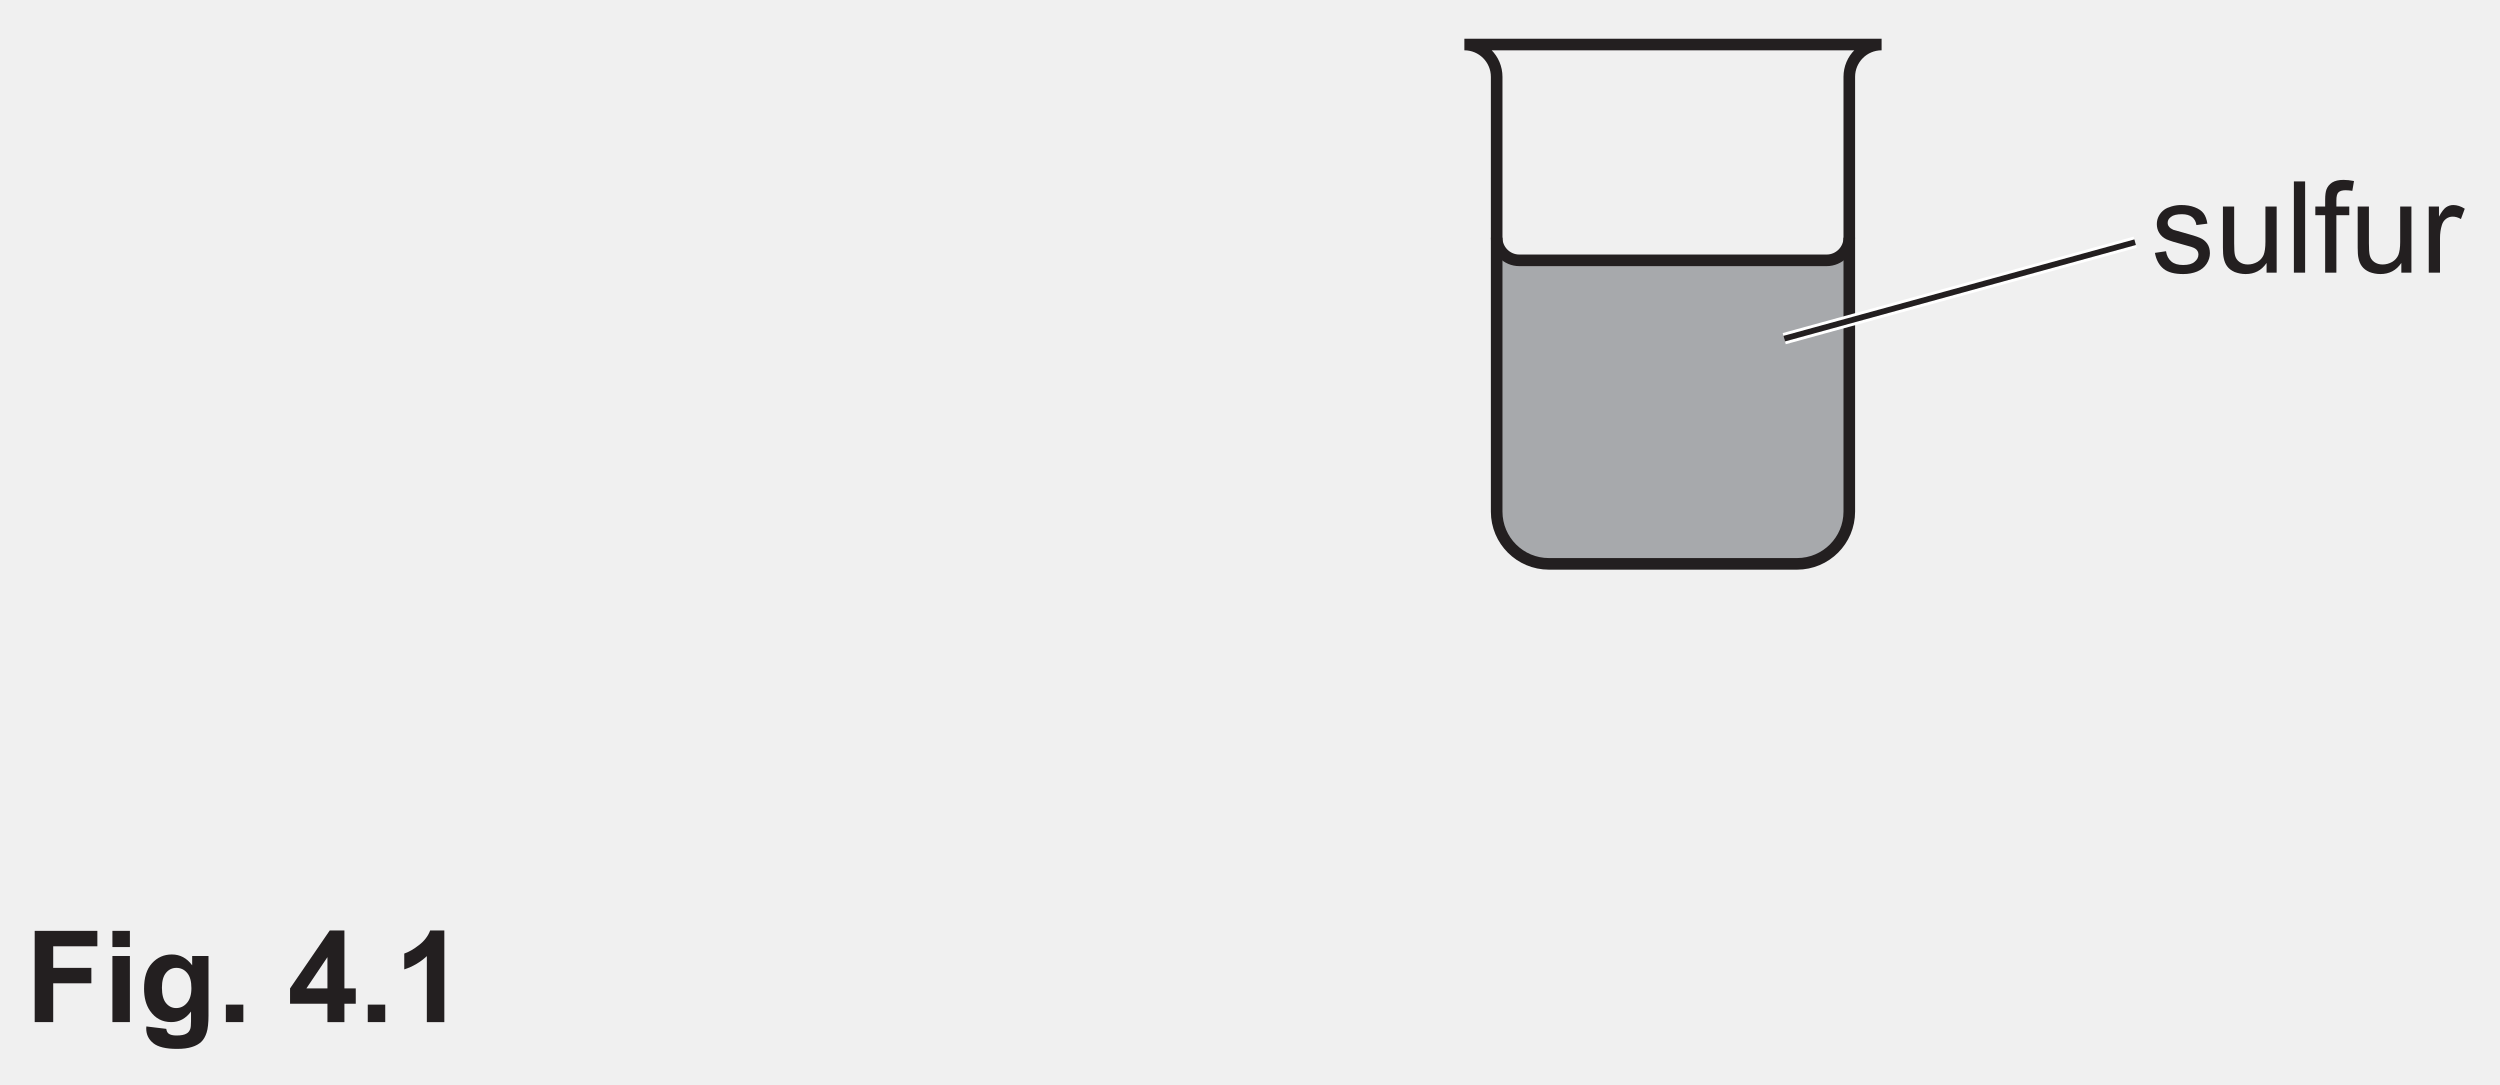
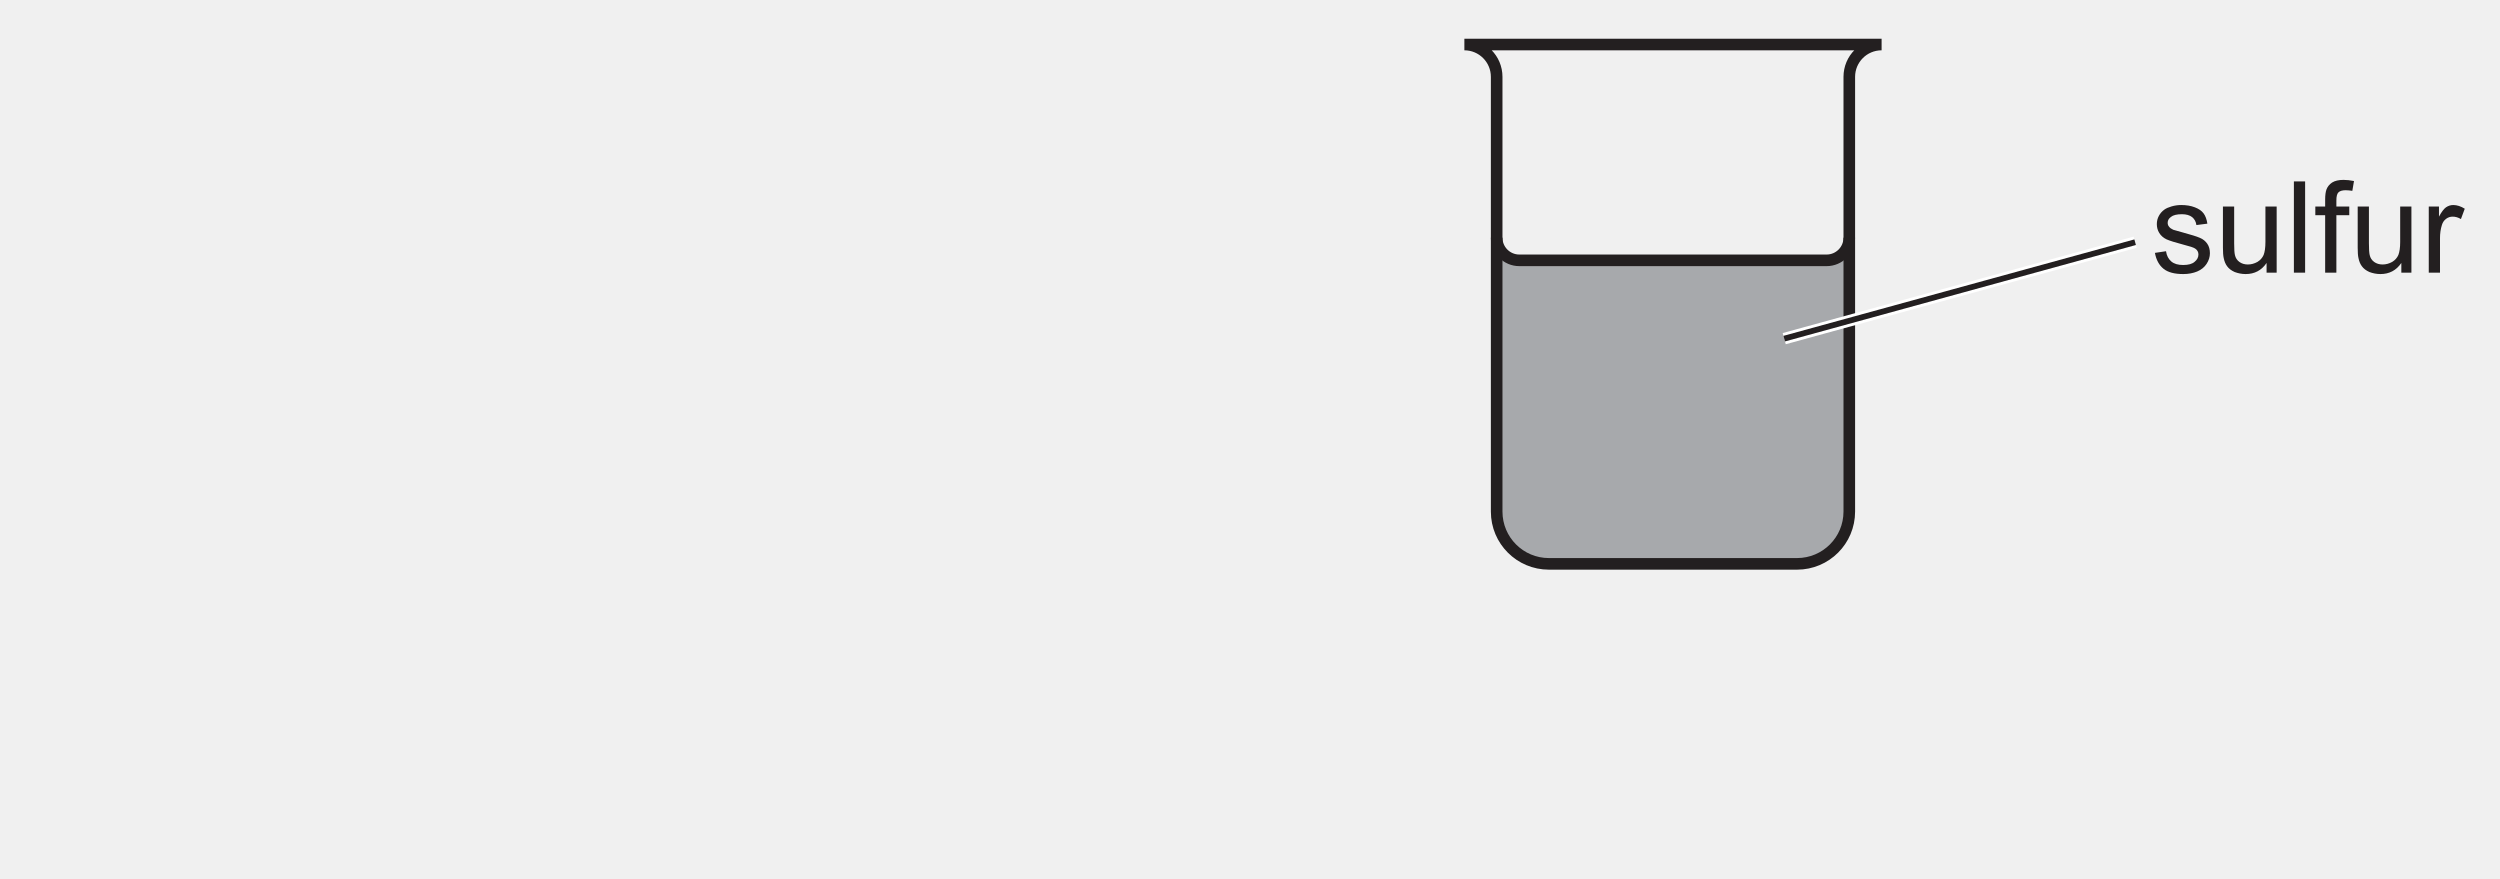
- <svg xmlns="http://www.w3.org/2000/svg" xmlns:xlink="http://www.w3.org/1999/xlink" data-id="0625_2022MJ_41_q04ai_fig4-1" data-width-mm="76.02" data-height-mm="32.98" data-measure="false" data-source="0625/41 MJ 2022 p7" version="1.1" width="215.5" height="93.5" viewBox="0 0 215.5 93.5">
+ <svg xmlns="http://www.w3.org/2000/svg" xmlns:xlink="http://www.w3.org/1999/xlink" data-id="0625_2022MJ_41_q04ai_fig4-1" data-width-mm="76.02" data-height-mm="26.7" data-measure="false" data-source="0625/41 MJ 2022 p7" version="1.1" width="215.5" height="75.689" viewBox="0 0 215.5 75.689">
  <defs>
    <clipPath id="clip_1">
-       <path transform="matrix(1,0,0,-1,-276.5,562.39)" d="M276.5 468.89H492V562.39H276.5Z" />
+       <path transform="matrix(1,0,0,-1,-276.499,562.389)" d="M276.5 486.700H492V562.39H276.5Z" />
    </clipPath>
    <clipPath id="clip_2">
-       <path transform="matrix(1,0,0,-1,-276.5,562.39)" d="M0 0H595.276V841.89H0Z" />
+       <path transform="matrix(1,0,0,-1,-276.499,562.389)" d="M0 0H595.276V841.89H0Z" />
    </clipPath>
    <clipPath id="clip_3">
-       <path transform="matrix(1,0,0,-1,-276.5,562.39)" d="M0 0H595.276V841.89H0Z" />
+       <path transform="matrix(1,0,0,-1,-276.499,562.389)" d="M0 0H595.276V841.89H0Z" />
    </clipPath>
    <clipPath id="clip_4">
-       <path transform="matrix(1,0,0,-1,-276.5,562.39)" d="M402.728 513.284H488.977V559.051H402.728Z" />
+       <path transform="matrix(1,0,0,-1,-276.499,562.389)" d="M402.728 513.284H488.977V559.051H402.728Z" />
    </clipPath>
    <clipPath id="clip_5">
-       <path transform="matrix(1,0,0,-1,-276.5,562.39)" d="M402.728 513.284H488.977V559.051H402.728Z" />
+       <path transform="matrix(1,0,0,-1,-276.499,562.389)" d="M402.728 513.284H488.977V559.051H402.728Z" />
    </clipPath>
    <path id="font_6_86" d="M.030 .155 .117 .168C.122 .133 .136 .107 .158 .088 .180 .069 .211 .060 .251 .060 .292 .060 .322 .068 .341 .085 .361 .101 .371 .120 .371 .143 .371 .162 .362 .178 .345 .189 .333 .197 .303 .207 .255 .219 .190 .236 .146 .250 .121 .261 .096 .273 .077 .290 .064 .311 .051 .332 .045 .355 .045 .380 .045 .403 .050 .425 .061 .445 .071 .464 .086 .481 .104 .494 .118 .504 .136 .512 .160 .519 .184 .526 .209 .530 .236 .530 .277 .530 .312 .524 .343 .512 .374 .500 .396 .485 .411 .465 .426 .445 .436 .418 .441 .384L.355 .373C.352 .399 .340 .420 .322 .435 .303 .450 .276 .458 .242 .458 .202 .458 .173 .451 .156 .437 .138 .424 .130 .409 .130 .391 .130 .379 .133 .369 .141 .360 .148 .350 .159 .343 .174 .336 .183 .333 .209 .326 .252 .314 .314 .297 .357 .284 .382 .273 .407 .263 .426 .247 .440 .227 .454 .207 .461 .182 .461 .152 .461 .123 .452 .095 .435 .069 .418 .043 .394 .023 .361 .009 .329-.004 .293-.011 .252-.011 .185-.011 .133 .002 .098 .030 .063 .058 .040 .100 .030 .155Z" />
    <path id="font_6_88" d="M.405 0V.076C.365 .017 .310-.011 .241-.011 .210-.011 .182-.005 .155 .005 .128 .017 .109 .032 .096 .050 .083 .067 .074 .089 .069 .115 .065 .132 .063 .159 .063 .197V.518H.151V.231C.151 .185 .153 .154 .157 .138 .162 .115 .174 .097 .192 .084 .210 .071 .232 .064 .258 .064 .285 .064 .309 .071 .333 .084 .356 .098 .372 .116 .382 .139 .391 .163 .396 .196 .396 .241V.518H.484V0H.405Z" />
    <path id="font_6_79" d="M.063 0V.715H.151V0H.063Z" />
    <path id="font_6_73" d="M.086 0V.450H.009V.518H.086V.573C.086 .608 .090 .634 .096 .651 .104 .673 .119 .692 .140 .706 .162 .720 .192 .727 .230 .727 .255 .727 .282 .724 .312 .718L.299 .641C.281 .644 .263 .646 .247 .646 .220 .646 .201 .640 .190 .629 .179 .618 .174 .597 .174 .566V.518H.275V.450H.174V0H.086Z" />
    <path id="font_6_85" d="M.064 0V.518H.144V.439C.164 .476 .182 .500 .199 .512 .217 .524 .235 .530 .256 .530 .285 .530 .316 .520 .346 .501L.316 .420C.294 .433 .273 .439 .251 .439 .232 .439 .215 .433 .200 .422 .184 .410 .173 .394 .167 .374 .157 .342 .152 .308 .152 .271V0H.064Z" />
-     <path id="font_7_41" d="M.073 0V.715H.564V.594H.218V.425H.517V.304H.218V0H.073Z" />
-     <path id="font_7_76" d="M.071 .588V.715H.208V.588H.071M.071 0V.518H.208V0H.071Z" />
-     <path id="font_7_74" d="M.059-.034 .215-.053C.218-.071 .224-.083 .233-.090 .246-.100 .267-.105 .295-.105 .331-.105 .358-.100 .375-.089 .388-.082 .397-.070 .403-.054 .407-.043 .409-.022 .409 .008V.083C.368 .027 .316 0 .254 0 .184 0 .129 .029 .088 .088 .056 .134 .041 .192 .041 .262 .041 .349 .061 .415 .103 .461 .145 .507 .197 .530 .259 .530 .323 .530 .376 .502 .418 .445V.518H.546V.053C.546-.007 .541-.053 .531-.083 .521-.114 .507-.138 .489-.155 .471-.172 .446-.186 .416-.195 .385-.205 .347-.210 .300-.210 .212-.210 .150-.195 .113-.165 .076-.135 .058-.097 .058-.050 .058-.046 .058-.040 .059-.034M.181 .270C.181 .215 .192 .174 .213 .149 .234 .123 .261 .110 .292 .110 .326 .110 .354 .123 .377 .150 .400 .176 .412 .215 .412 .266 .412 .320 .401 .360 .378 .386 .356 .412 .328 .425 .294 .425 .262 .425 .234 .412 .213 .386 .192 .361 .181 .322 .181 .270Z" />
-     <path id="font_7_17" d="M.071 0V.137H.208V0H.071Z" />
-     <path id="font_7_3" d="" />
-     <path id="font_7_23" d="M.311 0V.144H.018V.264L.329 .718H.444V.264H.533V.144H.444V0H.311M.311 .264V.509L.146 .264H.311Z" />
-     <path id="font_7_20" d="M.393 0H.256V.517C.206 .470 .147 .435 .079 .413V.537C.114 .549 .153 .571 .195 .604 .237 .636 .266 .675 .282 .718H.393V0Z" />
  </defs>
  <g clip-path="url(#clip_1)">
    <g clip-path="url(#clip_2)">
      <g clip-path="url(#clip_3)" />
      <g clip-path="url(#clip_4)">
-         <path transform="matrix(1,0,0,-1,129.012,44.103)" d="M0 0C0-2.487 2.016-4.503 4.503-4.503H25.893C28.38-4.503 30.396-2.487 30.396 0V23.616C30.396 22.537 29.521 21.662 28.442 21.662H1.954C.875 21.662 0 22.537 0 23.616Z" fill="#a7a9ac" />
+         <path transform="matrix(1,0,0,-1,129.012,44.102)" d="M0 0C0-2.487 2.016-4.503 4.503-4.503H25.893C28.38-4.503 30.396-2.487 30.396 0V23.616C30.396 22.537 29.521 21.662 28.442 21.662H1.954C.875 21.662 0 22.537 0 23.616Z" fill="#a7a9ac" />
        <path transform="matrix(1,0,0,-1,154.906,48.605)" stroke-width="1" stroke-linecap="butt" stroke-miterlimit="4" stroke-linejoin="miter" fill="none" stroke="#231f20" d="M0 0C2.487 0 4.503 2.016 4.503 4.503V41.982C4.503 43.521 5.75 44.768 7.288 44.768H-28.679C-27.14 44.768-25.893 43.521-25.893 41.982V4.503C-25.893 2.016-23.877 0-21.391 0H0Z" />
        <path transform="matrix(1,0,0,-1,159.408,20.487)" stroke-width="1" stroke-linecap="butt" stroke-miterlimit="4" stroke-linejoin="miter" fill="none" stroke="#231f20" d="M0 0C0-1.079-.875-1.954-1.954-1.954H-28.442C-29.521-1.954-30.396-1.079-30.396 0" />
      </g>
      <g clip-path="url(#clip_5)">
        <use data-text="s" xlink:href="#font_6_86" transform="matrix(11,0,0,-11,185.424,23.503)" fill="#231f20" />
        <use data-text="u" xlink:href="#font_6_88" transform="matrix(11,0,0,-11,190.924,23.503)" fill="#231f20" />
        <use data-text="l" xlink:href="#font_6_79" transform="matrix(11,0,0,-11,197.040,23.503)" fill="#231f20" />
        <use data-text="f" xlink:href="#font_6_73" transform="matrix(11,0,0,-11,199.482,23.503)" fill="#231f20" />
        <use data-text="u" xlink:href="#font_6_88" transform="matrix(11,0,0,-11,202.540,23.503)" fill="#231f20" />
        <use data-text="r" xlink:href="#font_6_85" transform="matrix(11,0,0,-11,208.656,23.503)" fill="#231f20" />
      </g>
      <path transform="matrix(1,0,0,-1,184.049,20.878)" stroke-width="1" stroke-linecap="butt" stroke-miterlimit="10" stroke-linejoin="miter" fill="none" stroke="#ffffff" d="M0 0-30.25-8.313" />
      <path transform="matrix(1,0,0,-1,184.049,20.878)" stroke-width=".5" stroke-linecap="butt" stroke-miterlimit="10" stroke-linejoin="miter" fill="none" stroke="#231f20" d="M0 0-30.25-8.313" />
-       <use data-text="F" xlink:href="#font_7_41" transform="matrix(11,0,0,-11,2.188,88.105)" fill="#231f20" />
-       <use data-text="i" xlink:href="#font_7_76" transform="matrix(11,0,0,-11,8.909,88.105)" fill="#231f20" />
-       <use data-text="g" xlink:href="#font_7_74" transform="matrix(11,0,0,-11,11.967,88.105)" fill="#231f20" />
-       <use data-text="." xlink:href="#font_7_17" transform="matrix(11,0,0,-11,18.688,88.105)" fill="#231f20" />
-       <use data-text="4" xlink:href="#font_7_23" transform="matrix(11,0,0,-11,24.804,88.105)" fill="#231f20" />
-       <use data-text="." xlink:href="#font_7_17" transform="matrix(11,0,0,-11,30.920,88.105)" fill="#231f20" />
-       <use data-text="1" xlink:href="#font_7_20" transform="matrix(11,0,0,-11,33.978,88.105)" fill="#231f20" />
    </g>
  </g>
</svg>
